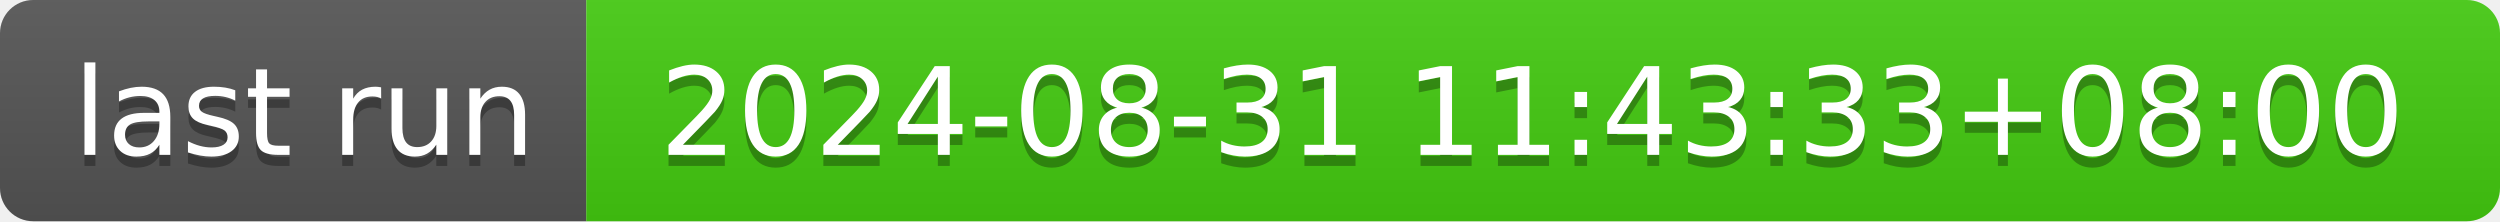
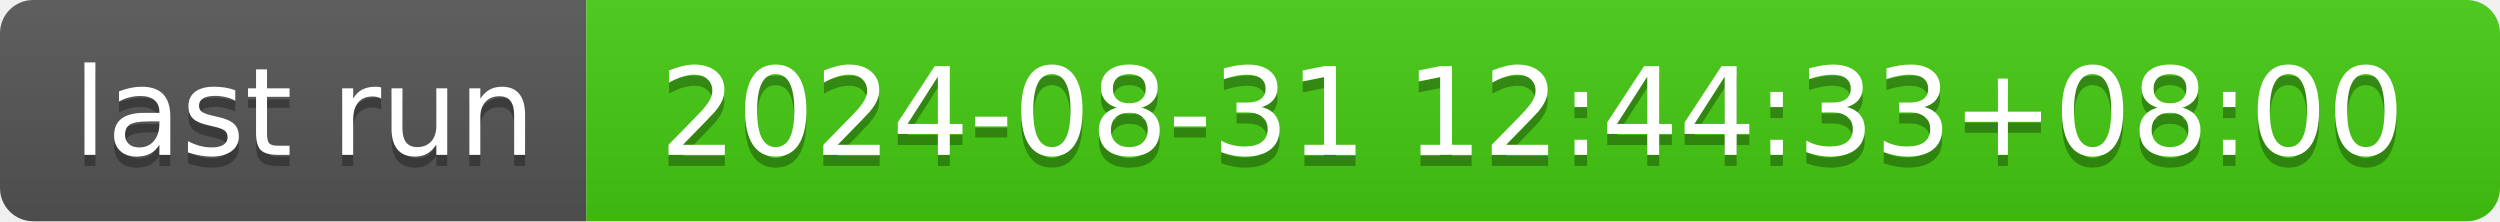
- <svg xmlns="http://www.w3.org/2000/svg" width="226" height="20" role="img" aria-label="last run: 2024-08-31 11:43:33+08:00">
+ <svg xmlns="http://www.w3.org/2000/svg" width="226" height="20" role="img" aria-label="last run: 2024-08-31 12:44:33+08:00">
  <linearGradient id="s" x2="0" y2="100%">
    <stop offset="0" stop-color="#bbb" stop-opacity=".1" />
    <stop offset="1" stop-opacity=".1" />
  </linearGradient>
  <clipPath id="r">
    <rect width="226" height="20" rx="3" fill="#fff" />
  </clipPath>
  <g clip-path="url(#r)">
    <rect width="53" height="20" fill="#555" />
    <rect x="53" width="173" height="20" fill="#4c1" />
    <rect width="226" height="20" fill="url(#s)" />
  </g>
  <g fill="#fff" text-anchor="middle" font-family="Verdana,Geneva,DejaVu Sans,sans-serif" text-rendering="geometricPrecision" font-size="110">
    <text aria-hidden="true" x="275" y="150" fill="#010101" fill-opacity=".3" transform="scale(.1)" textLength="430">last run</text>
    <text x="275" y="140" transform="scale(.1)" fill="#fff" textLength="430">last run</text>
-     <text aria-hidden="true" x="1385" y="150" fill="#010101" fill-opacity=".3" transform="scale(.1)" textLength="1630">2024-08-31 11:43:33+08:00</text>
-     <text x="1385" y="140" transform="scale(.1)" fill="#fff" textLength="1630">2024-08-31 11:43:33+08:00</text>
+     <text aria-hidden="true" x="1385" y="150" fill="#010101" fill-opacity=".3" transform="scale(.1)" textLength="1630">2024-08-31 12:44:33+08:00</text>
+     <text x="1385" y="140" transform="scale(.1)" fill="#fff" textLength="1630">2024-08-31 12:44:33+08:00</text>
  </g>
</svg>
